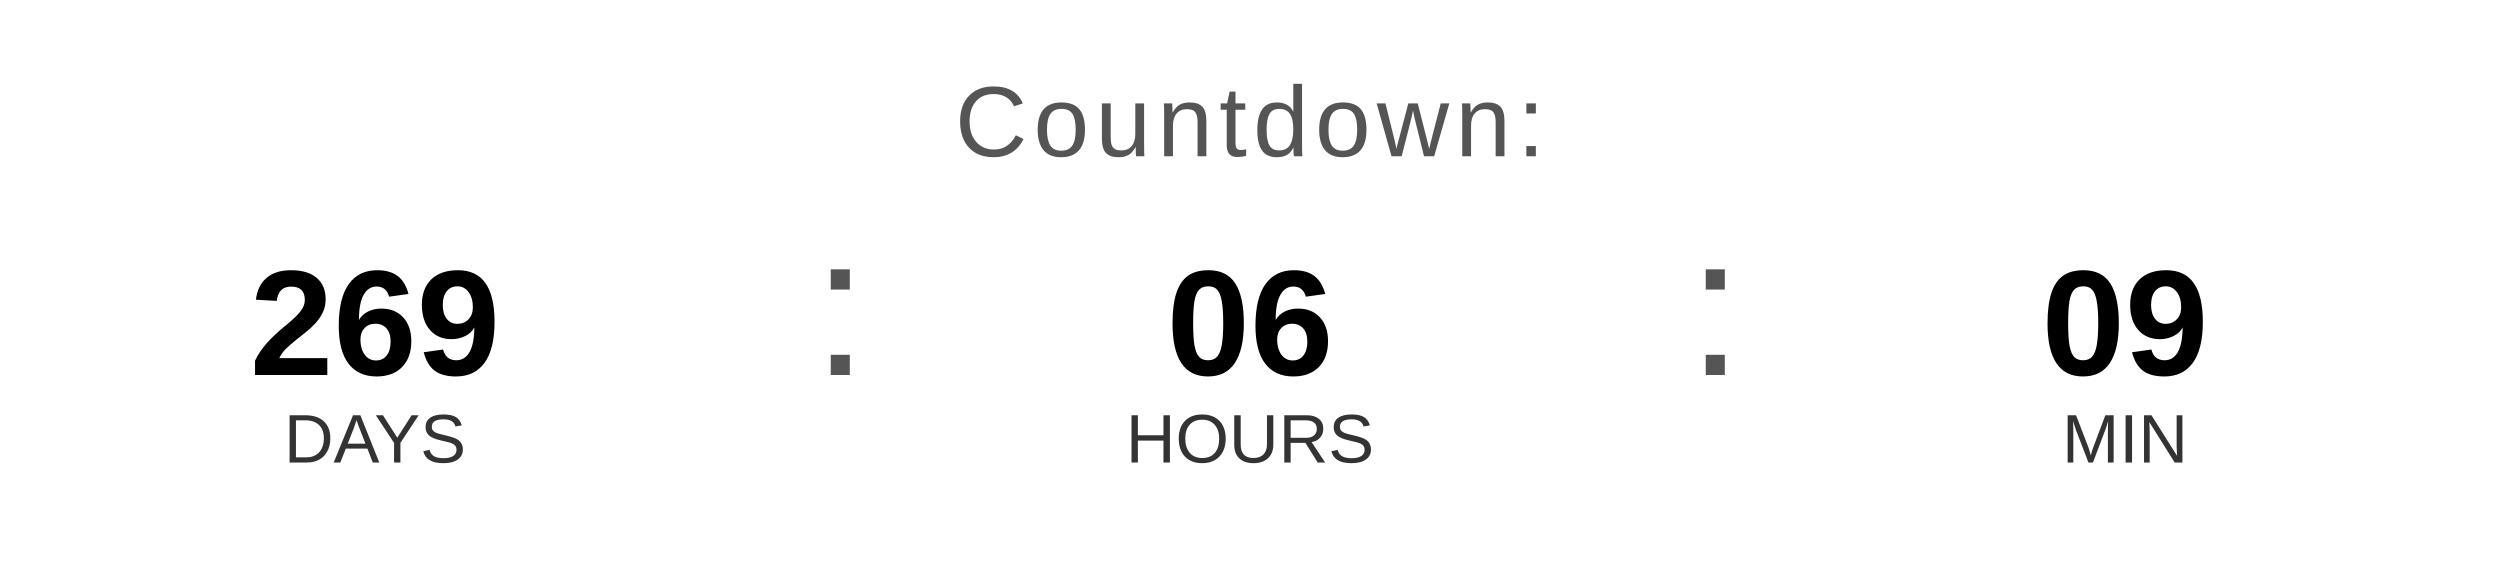
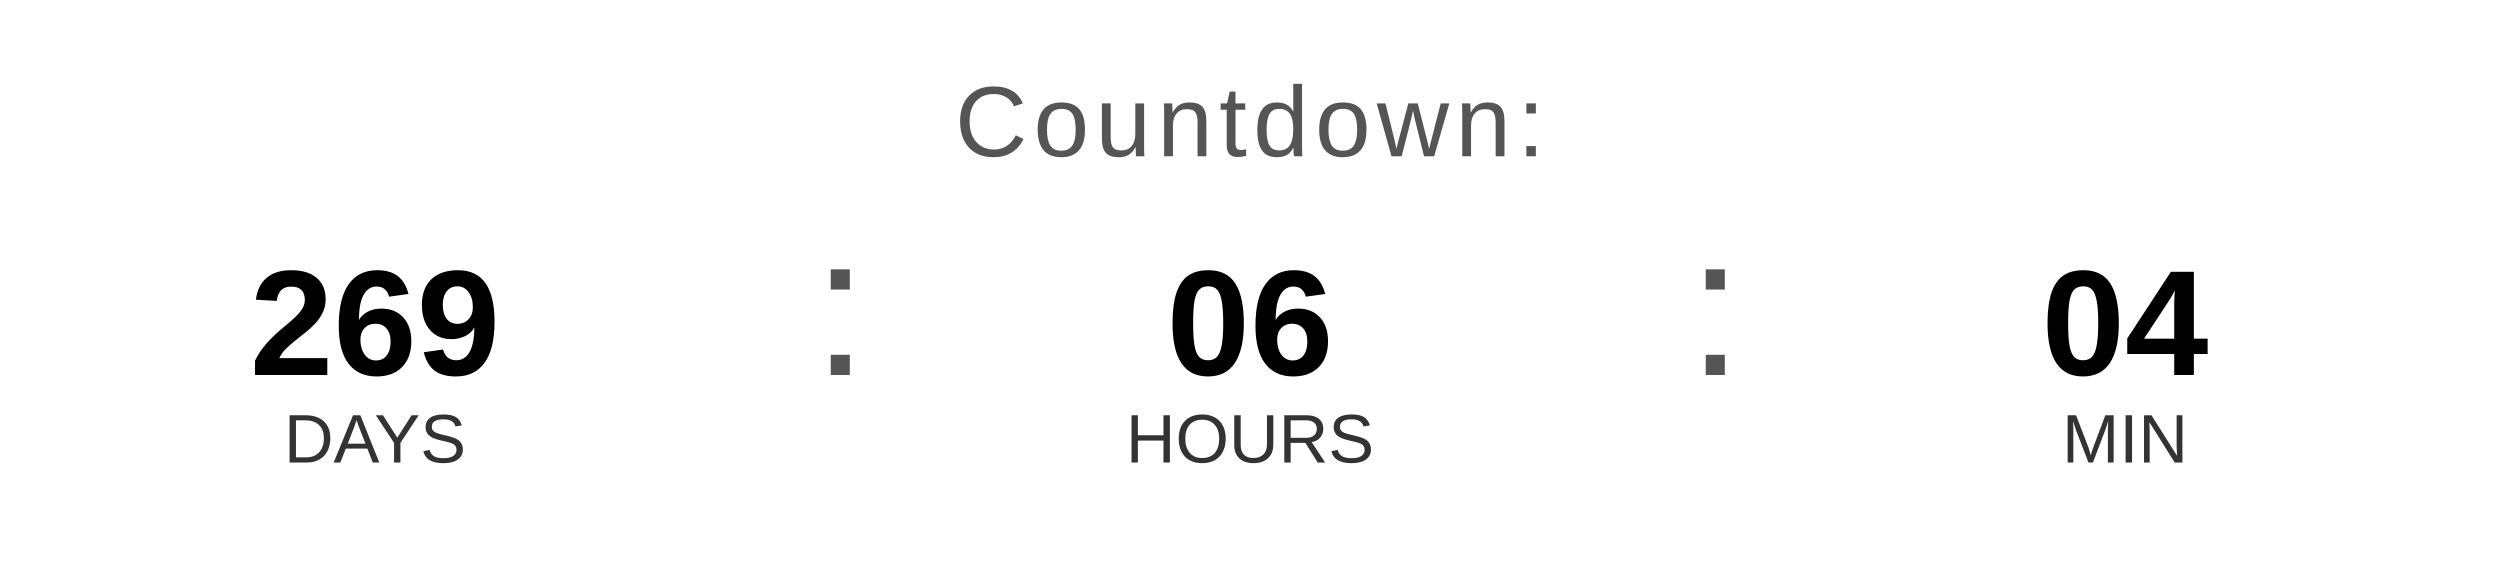
<svg xmlns="http://www.w3.org/2000/svg" width="400" height="90" viewBox="0 0 400 90">
  <text x="200" y="25" font-family="Arial, Helvetica, sans-serif" font-size="16" fill="#555555" text-anchor="middle" letter-spacing="1">
    Countdown:
  </text>
  <text x="60" y="60" font-family="Arial, Helvetica, sans-serif" font-size="24" font-weight="bold" fill="#000000" text-anchor="middle">269</text>
  <text x="60" y="74" font-family="Arial, Helvetica, sans-serif" font-size="11" fill="#333333" text-anchor="middle">DAYS</text>
  <text x="130" y="60" font-family="Arial, sans-serif" font-size="32" fill="#555555">:</text>
  <text x="200" y="60" font-family="Arial, Helvetica, sans-serif" font-size="24" font-weight="bold" fill="#000000" text-anchor="middle">06</text>
  <text x="200" y="74" font-family="Arial, Helvetica, sans-serif" font-size="11" fill="#333333" text-anchor="middle">HOURS</text>
  <text x="270" y="60" font-family="Arial, sans-serif" font-size="32" fill="#555555">:</text>
-   <text x="340" y="60" font-family="Arial, Helvetica, sans-serif" font-size="24" font-weight="bold" fill="#000000" text-anchor="middle">09</text>
+   <text x="340" y="60" font-family="Arial, Helvetica, sans-serif" font-size="24" font-weight="bold" fill="#000000" text-anchor="middle">04</text>
  <text x="340" y="74" font-family="Arial, Helvetica, sans-serif" font-size="11" fill="#333333" text-anchor="middle">MIN</text>
</svg>
